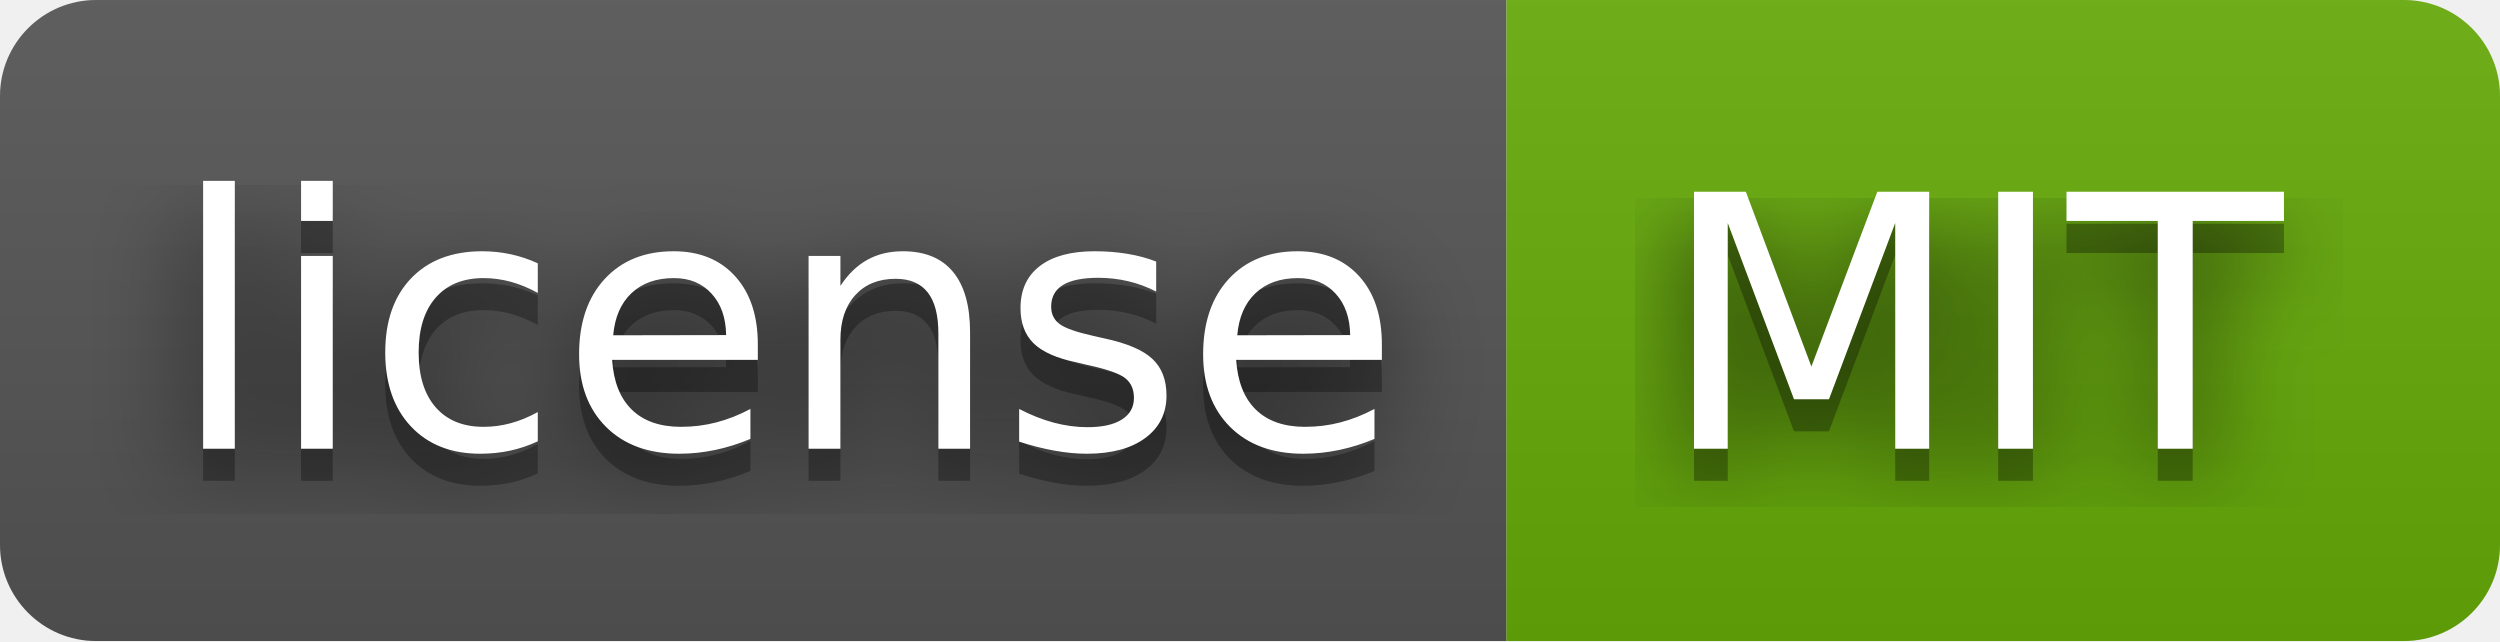
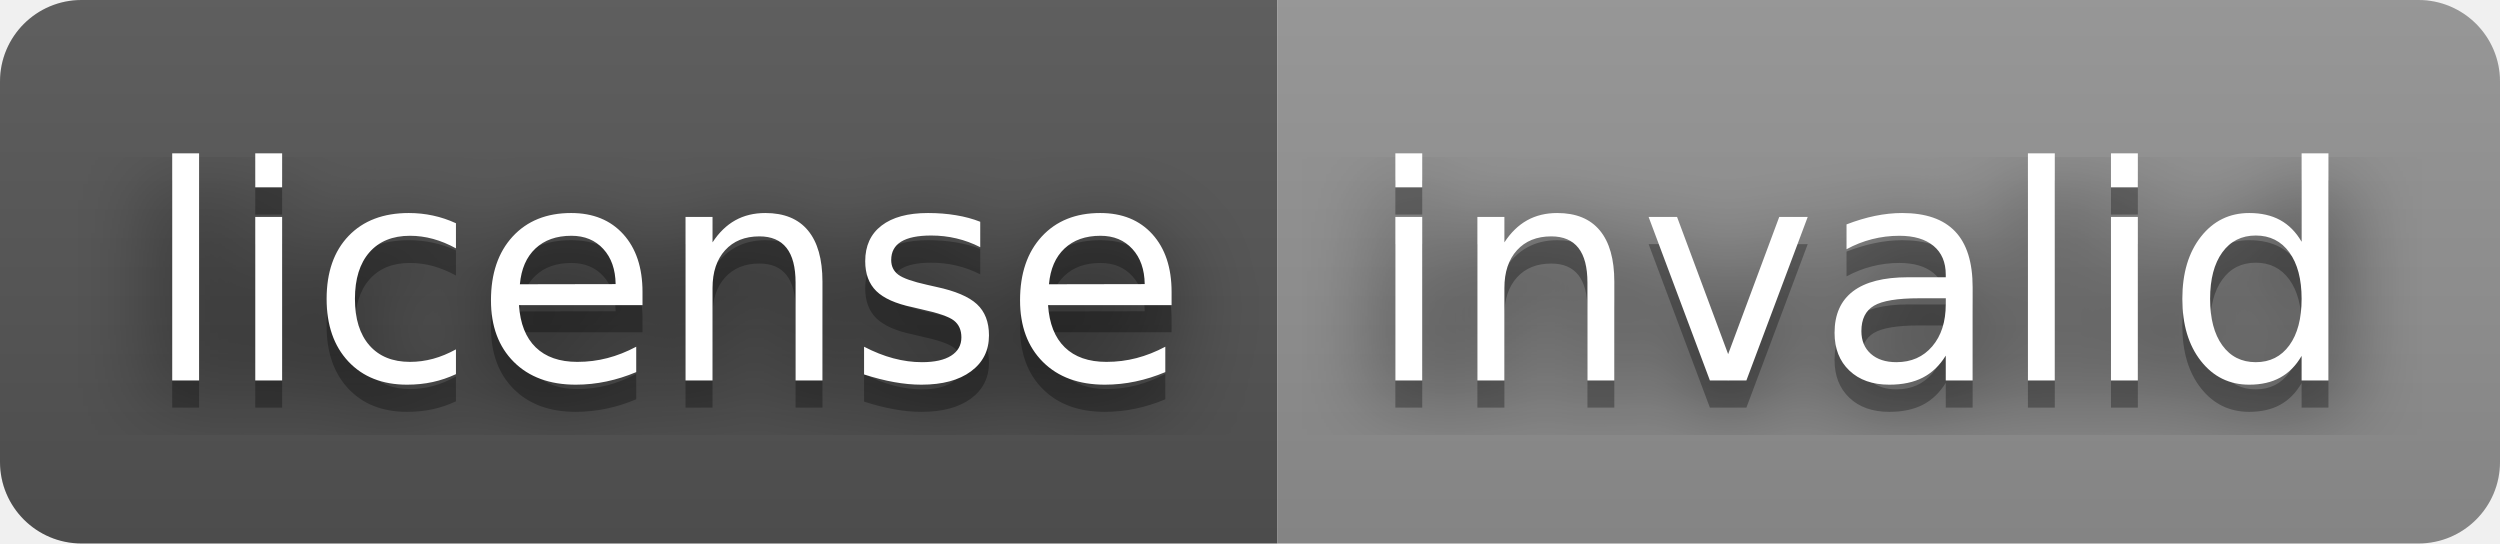
- <svg xmlns="http://www.w3.org/2000/svg" width="78" height="20" role="img" aria-label="license: MIT">
+ <svg xmlns="http://www.w3.org/2000/svg" width="92" height="20" role="img" aria-label="license: invalid">
  <filter id="blur">
    <feGaussianBlur stdDeviation="16" />
  </filter>
  <linearGradient id="s" x2="0" y2="100%">
    <stop offset="0" stop-color="#bbb" stop-opacity=".1" />
    <stop offset="1" stop-opacity=".1" />
  </linearGradient>
  <clipPath id="r">
-     <rect width="78" height="20" rx="3" />
+     <rect width="92" height="20" rx="3" />
  </clipPath>
  <g clip-path="url(#r)">
    <rect width="47" height="20" fill="#555" />
-     <rect x="47" width="31" height="20" fill="#67ac09" />
-     <rect width="78" height="20" fill="url(#s)" />
+     <rect x="47" width="45" height="20" fill="#939393" />
+     <rect width="92" height="20" fill="url(#s)" />
  </g>
  <g fill="#fff" text-anchor="middle" font-family="Verdana,Geneva,DejaVu Sans,sans-serif" text-rendering="geometricPrecision" font-size="110">
    <g transform="scale(.1)">
      <g aria-hidden="true" fill="#010101">
        <text x="245" y="150" fill-opacity=".8" filter="url(#blur)" textLength="370">license</text>
        <text x="245" y="150" fill-opacity=".3" textLength="370">license</text>
      </g>
      <text x="245" y="140" textLength="370">license</text>
    </g>
    <g transform="scale(.1)">
      <g aria-hidden="true" fill="#010101">
-         <text x="615" y="150" fill-opacity=".8" filter="url(#blur)" textLength="210">MIT</text>
-         <text x="615" y="150" fill-opacity=".3" textLength="210">MIT</text>
+         <text x="685" y="150" fill-opacity=".8" filter="url(#blur)" textLength="350">invalid</text>
+         <text x="685" y="150" fill-opacity=".3" textLength="350">invalid</text>
      </g>
-       <text x="615" y="140" textLength="210">MIT</text>
+       <text x="685" y="140" textLength="350">invalid</text>
    </g>
  </g>
</svg>
